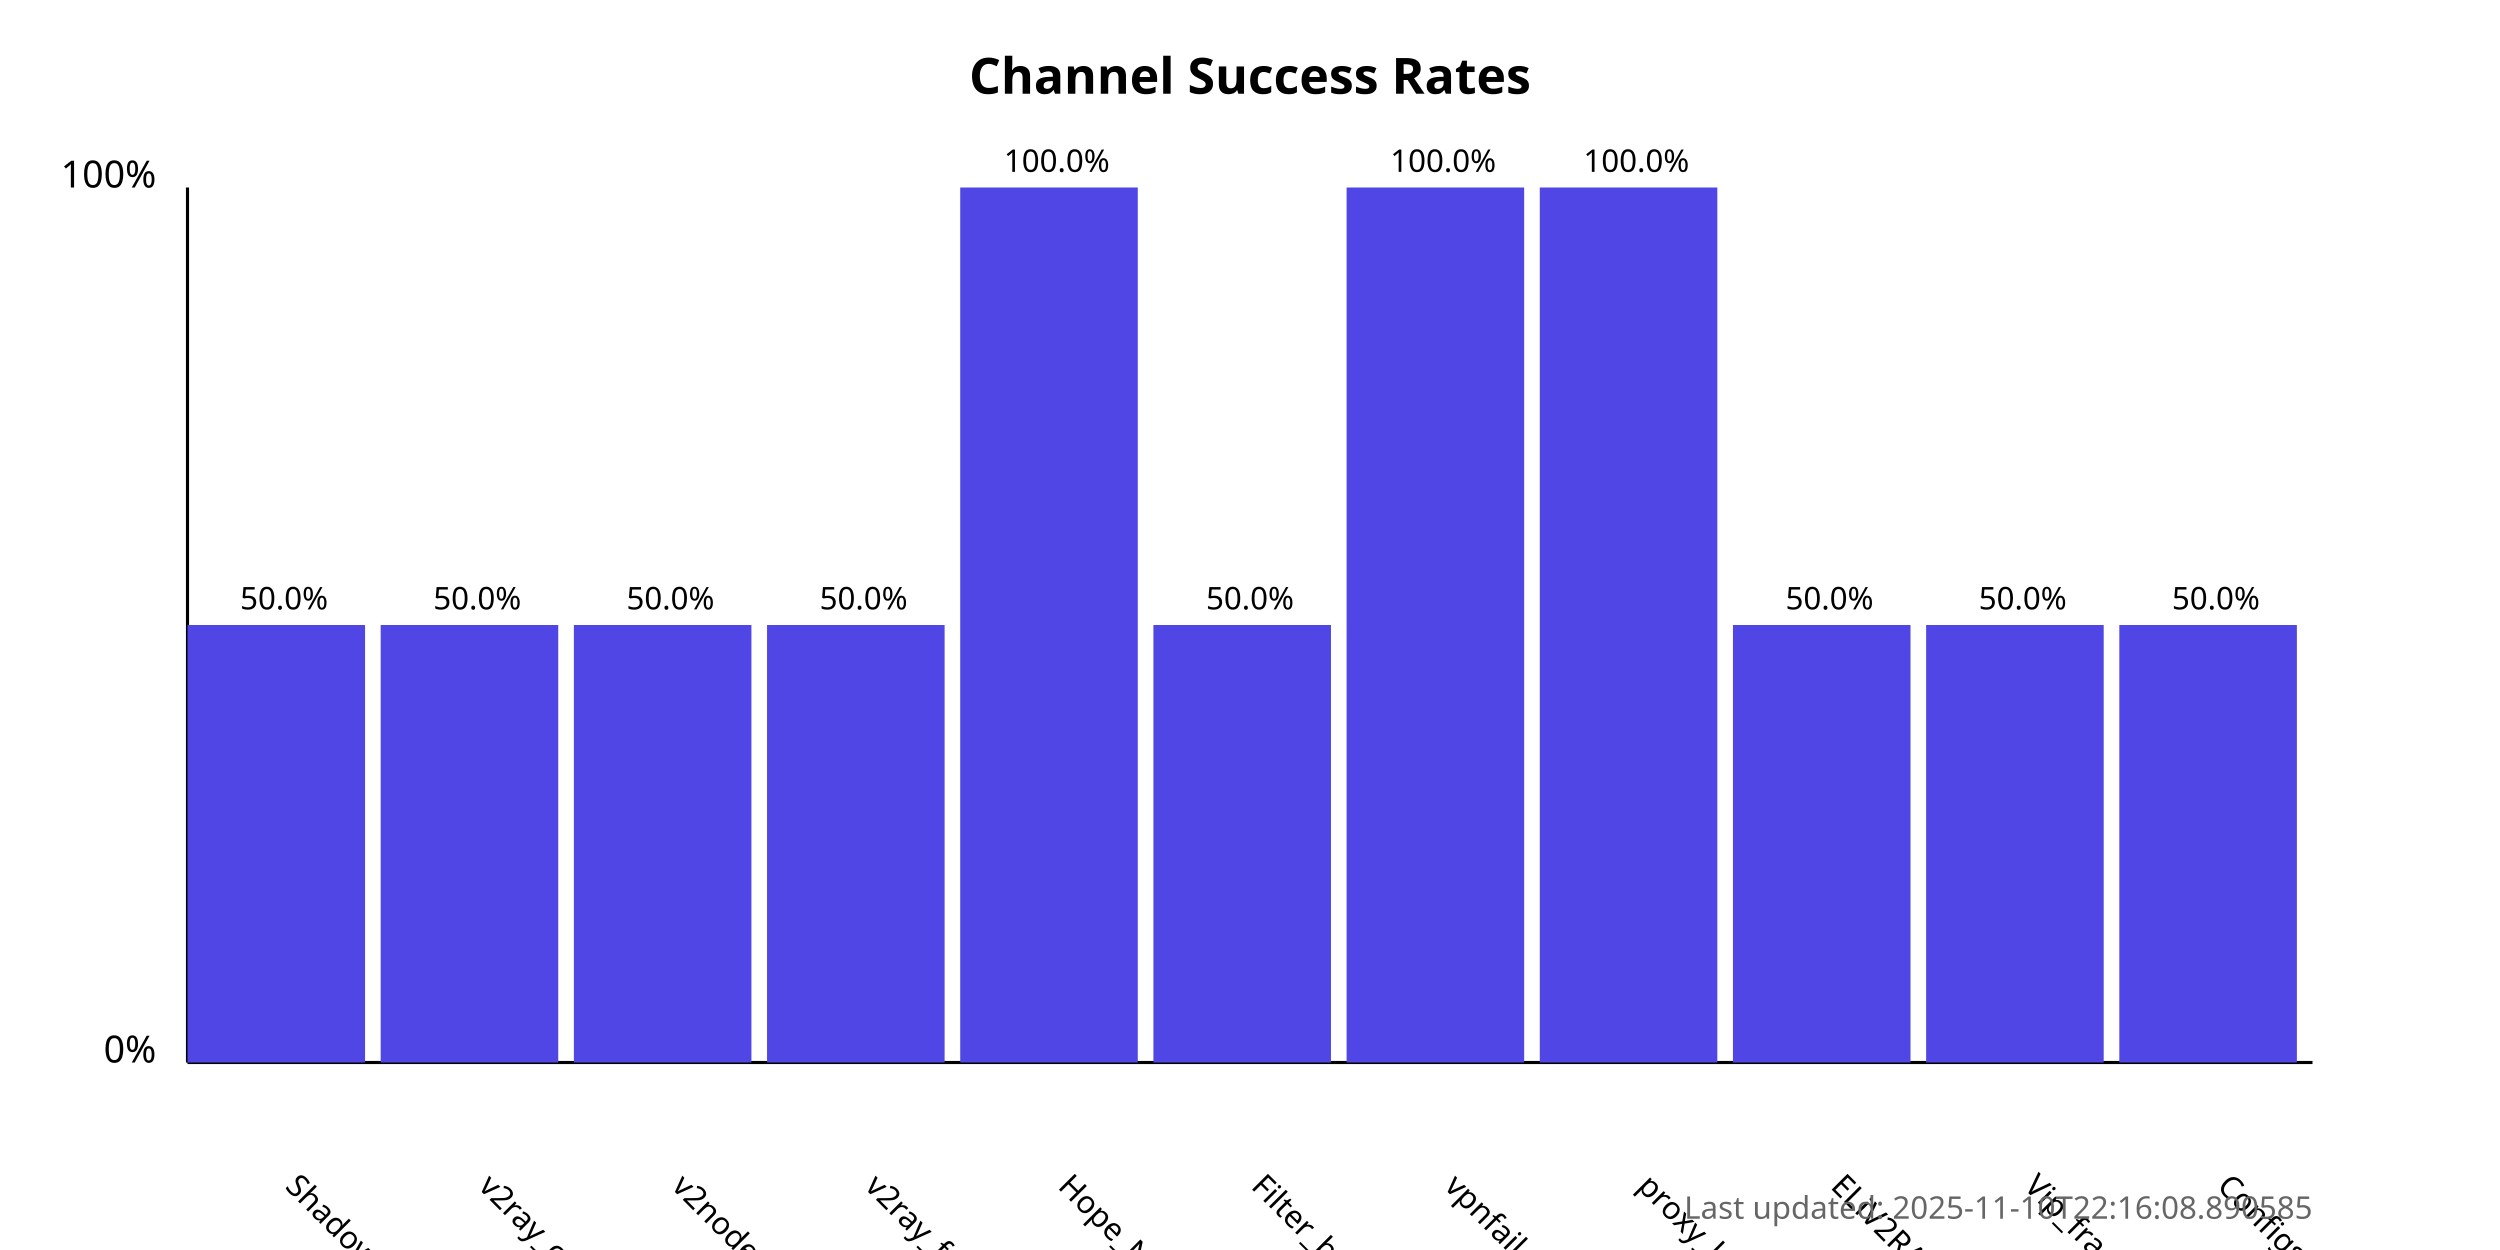
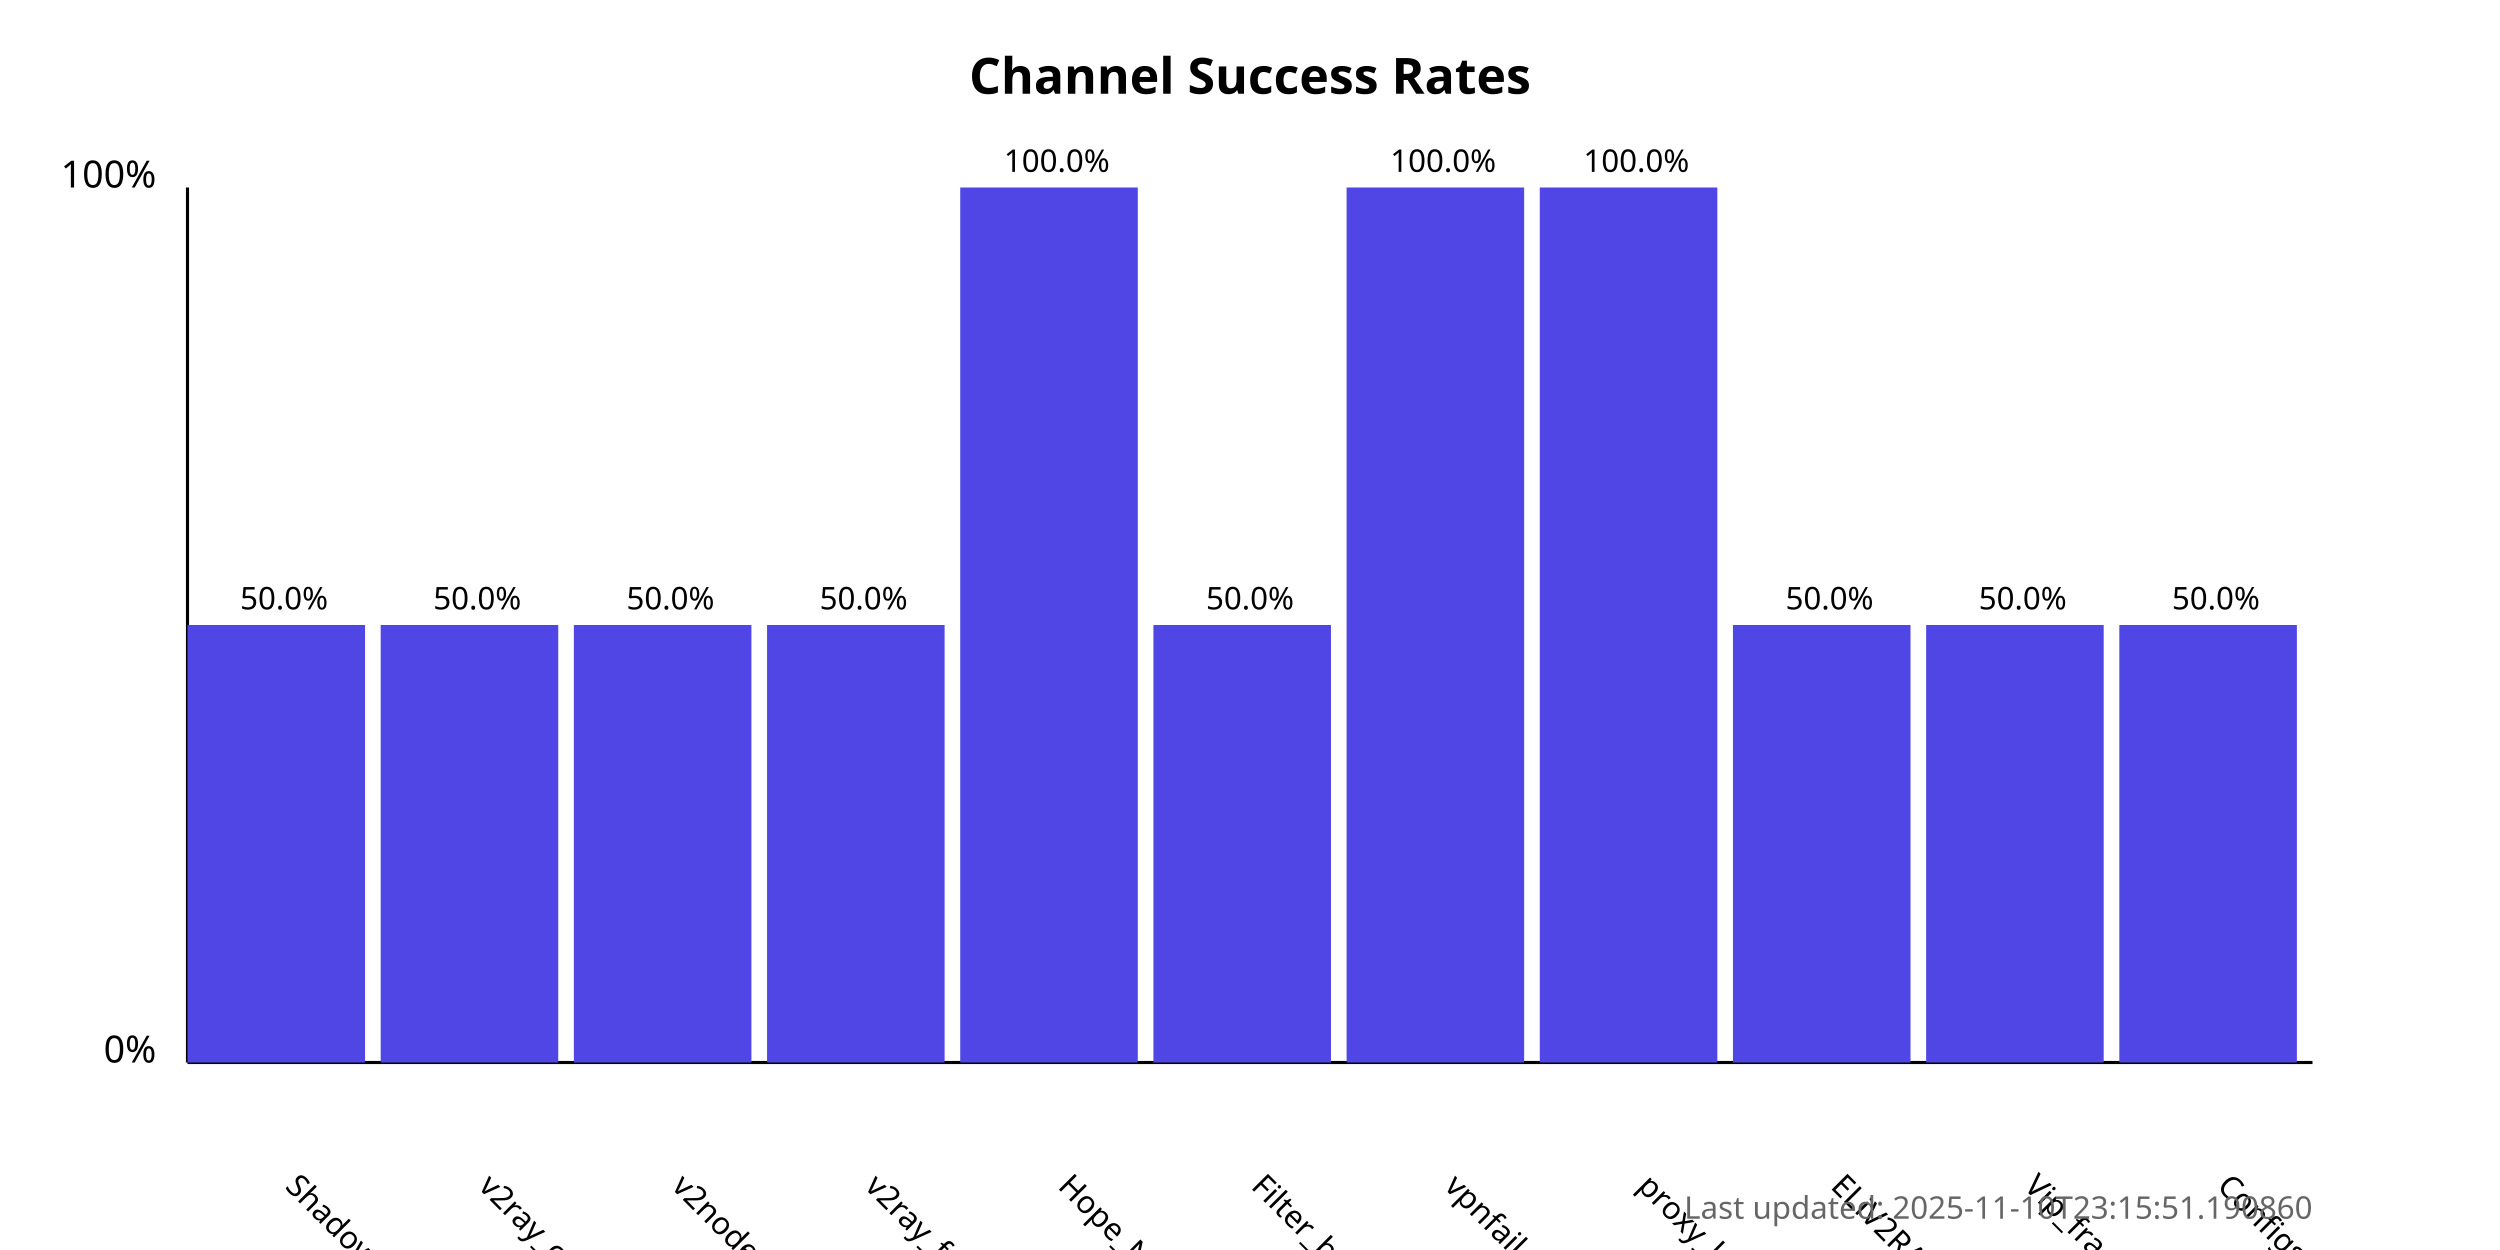
<svg xmlns="http://www.w3.org/2000/svg" width="800" height="400">
  <style>
            .chart-title { font: bold 16px sans-serif; }
            .axis-label { font: 12px sans-serif; }
            .tick-label { font: 10px sans-serif; }
            .bar { fill: #4f46e5; }
            .bar:hover { fill: #6366f1; }
            .timestamp { font: 10px sans-serif; fill: #666; }
        </style>
  <text x="400.0" y="30" text-anchor="middle" class="chart-title">
            Channel Success Rates
        </text>
  <line x1="60" y1="340" x2="60" y2="60" stroke="black" stroke-width="1" />
  <line x1="60" y1="340" x2="740" y2="340" stroke="black" stroke-width="1" />
  <text x="50" y="340" text-anchor="end" class="axis-label">0%</text>
  <text x="50" y="60" text-anchor="end" class="axis-label">100%</text>
  <g>
    <rect x="60" y="200.0" width="56.818" height="140.0" class="bar" />
    <text x="90.909" y="380" transform="rotate(45, 90.90909, 380)" text-anchor="start" class="tick-label">
                ShadowProxy66
            </text>
    <text x="90.909" y="195.0" text-anchor="middle" class="tick-label">
                50.0%
            </text>
  </g>
  <g>
    <rect x="121.818" y="200.0" width="56.818" height="140.0" class="bar" />
    <text x="152.727" y="380" transform="rotate(45, 152.7273, 380)" text-anchor="start" class="tick-label">
                v2ray_configs_pool
            </text>
    <text x="152.727" y="195.0" text-anchor="middle" class="tick-label">
                50.0%
            </text>
  </g>
  <g>
    <rect x="183.636" y="200.0" width="56.818" height="140.0" class="bar" />
    <text x="214.545" y="380" transform="rotate(45, 214.5455, 380)" text-anchor="start" class="tick-label">
                v2nodes
            </text>
    <text x="214.545" y="195.0" text-anchor="middle" class="tick-label">
                50.0%
            </text>
  </g>
  <g>
    <rect x="245.455" y="200.0" width="56.818" height="140.0" class="bar" />
    <text x="276.364" y="380" transform="rotate(45, 276.3636, 380)" text-anchor="start" class="tick-label">
                v2ray_free_conf
            </text>
    <text x="276.364" y="195.0" text-anchor="middle" class="tick-label">
                50.0%
            </text>
  </g>
  <g>
    <rect x="307.273" y="60.0" width="56.818" height="280.0" class="bar" />
    <text x="338.182" y="380" transform="rotate(45, 338.1818, 380)" text-anchor="start" class="tick-label">
                Hope_Net
            </text>
    <text x="338.182" y="55.0" text-anchor="middle" class="tick-label">
                100.0%
            </text>
  </g>
  <g>
    <rect x="369.091" y="200.0" width="56.818" height="140.0" class="bar" />
    <text x="400.0" y="380" transform="rotate(45, 400.0, 380)" text-anchor="start" class="tick-label">
                Filter_breaker
            </text>
    <text x="400.0" y="195.0" text-anchor="middle" class="tick-label">
                50.0%
            </text>
  </g>
  <g>
    <rect x="430.909" y="60.0" width="56.818" height="280.0" class="bar" />
    <text x="461.818" y="380" transform="rotate(45, 461.8182, 380)" text-anchor="start" class="tick-label">
                vpnfail_vless
            </text>
    <text x="461.818" y="55.0" text-anchor="middle" class="tick-label">
                100.0%
            </text>
  </g>
  <g>
    <rect x="492.727" y="60.0" width="56.818" height="280.0" class="bar" />
    <text x="523.636" y="380" transform="rotate(45, 523.6364, 380)" text-anchor="start" class="tick-label">
                proxy_kafee
            </text>
    <text x="523.636" y="55.0" text-anchor="middle" class="tick-label">
                100.0%
            </text>
  </g>
  <g>
    <rect x="554.545" y="200.0" width="56.818" height="140.0" class="bar" />
    <text x="585.455" y="380" transform="rotate(45, 585.4545, 380)" text-anchor="start" class="tick-label">
                ELiV2RAY
            </text>
    <text x="585.455" y="195.0" text-anchor="middle" class="tick-label">
                50.0%
            </text>
  </g>
  <g>
    <rect x="616.364" y="200.0" width="56.818" height="140.0" class="bar" />
    <text x="647.273" y="380" transform="rotate(45, 647.2727, 380)" text-anchor="start" class="tick-label">
                Vip_fragment_v2ray
            </text>
    <text x="647.273" y="195.0" text-anchor="middle" class="tick-label">
                50.0%
            </text>
  </g>
  <g>
    <rect x="678.182" y="200.0" width="56.818" height="140.0" class="bar" />
    <text x="709.091" y="380" transform="rotate(45, 709.0909, 380)" text-anchor="start" class="tick-label">
                ConfigsHubPlus
            </text>
    <text x="709.091" y="195.0" text-anchor="middle" class="tick-label">
                50.0%
            </text>
  </g>
  <text x="740" y="390" text-anchor="end" class="timestamp">
-             Last updated: 2025-11-10T22:16:08.890585
+             Last updated: 2025-11-10T23:15:51.190860
        </text>
</svg>
